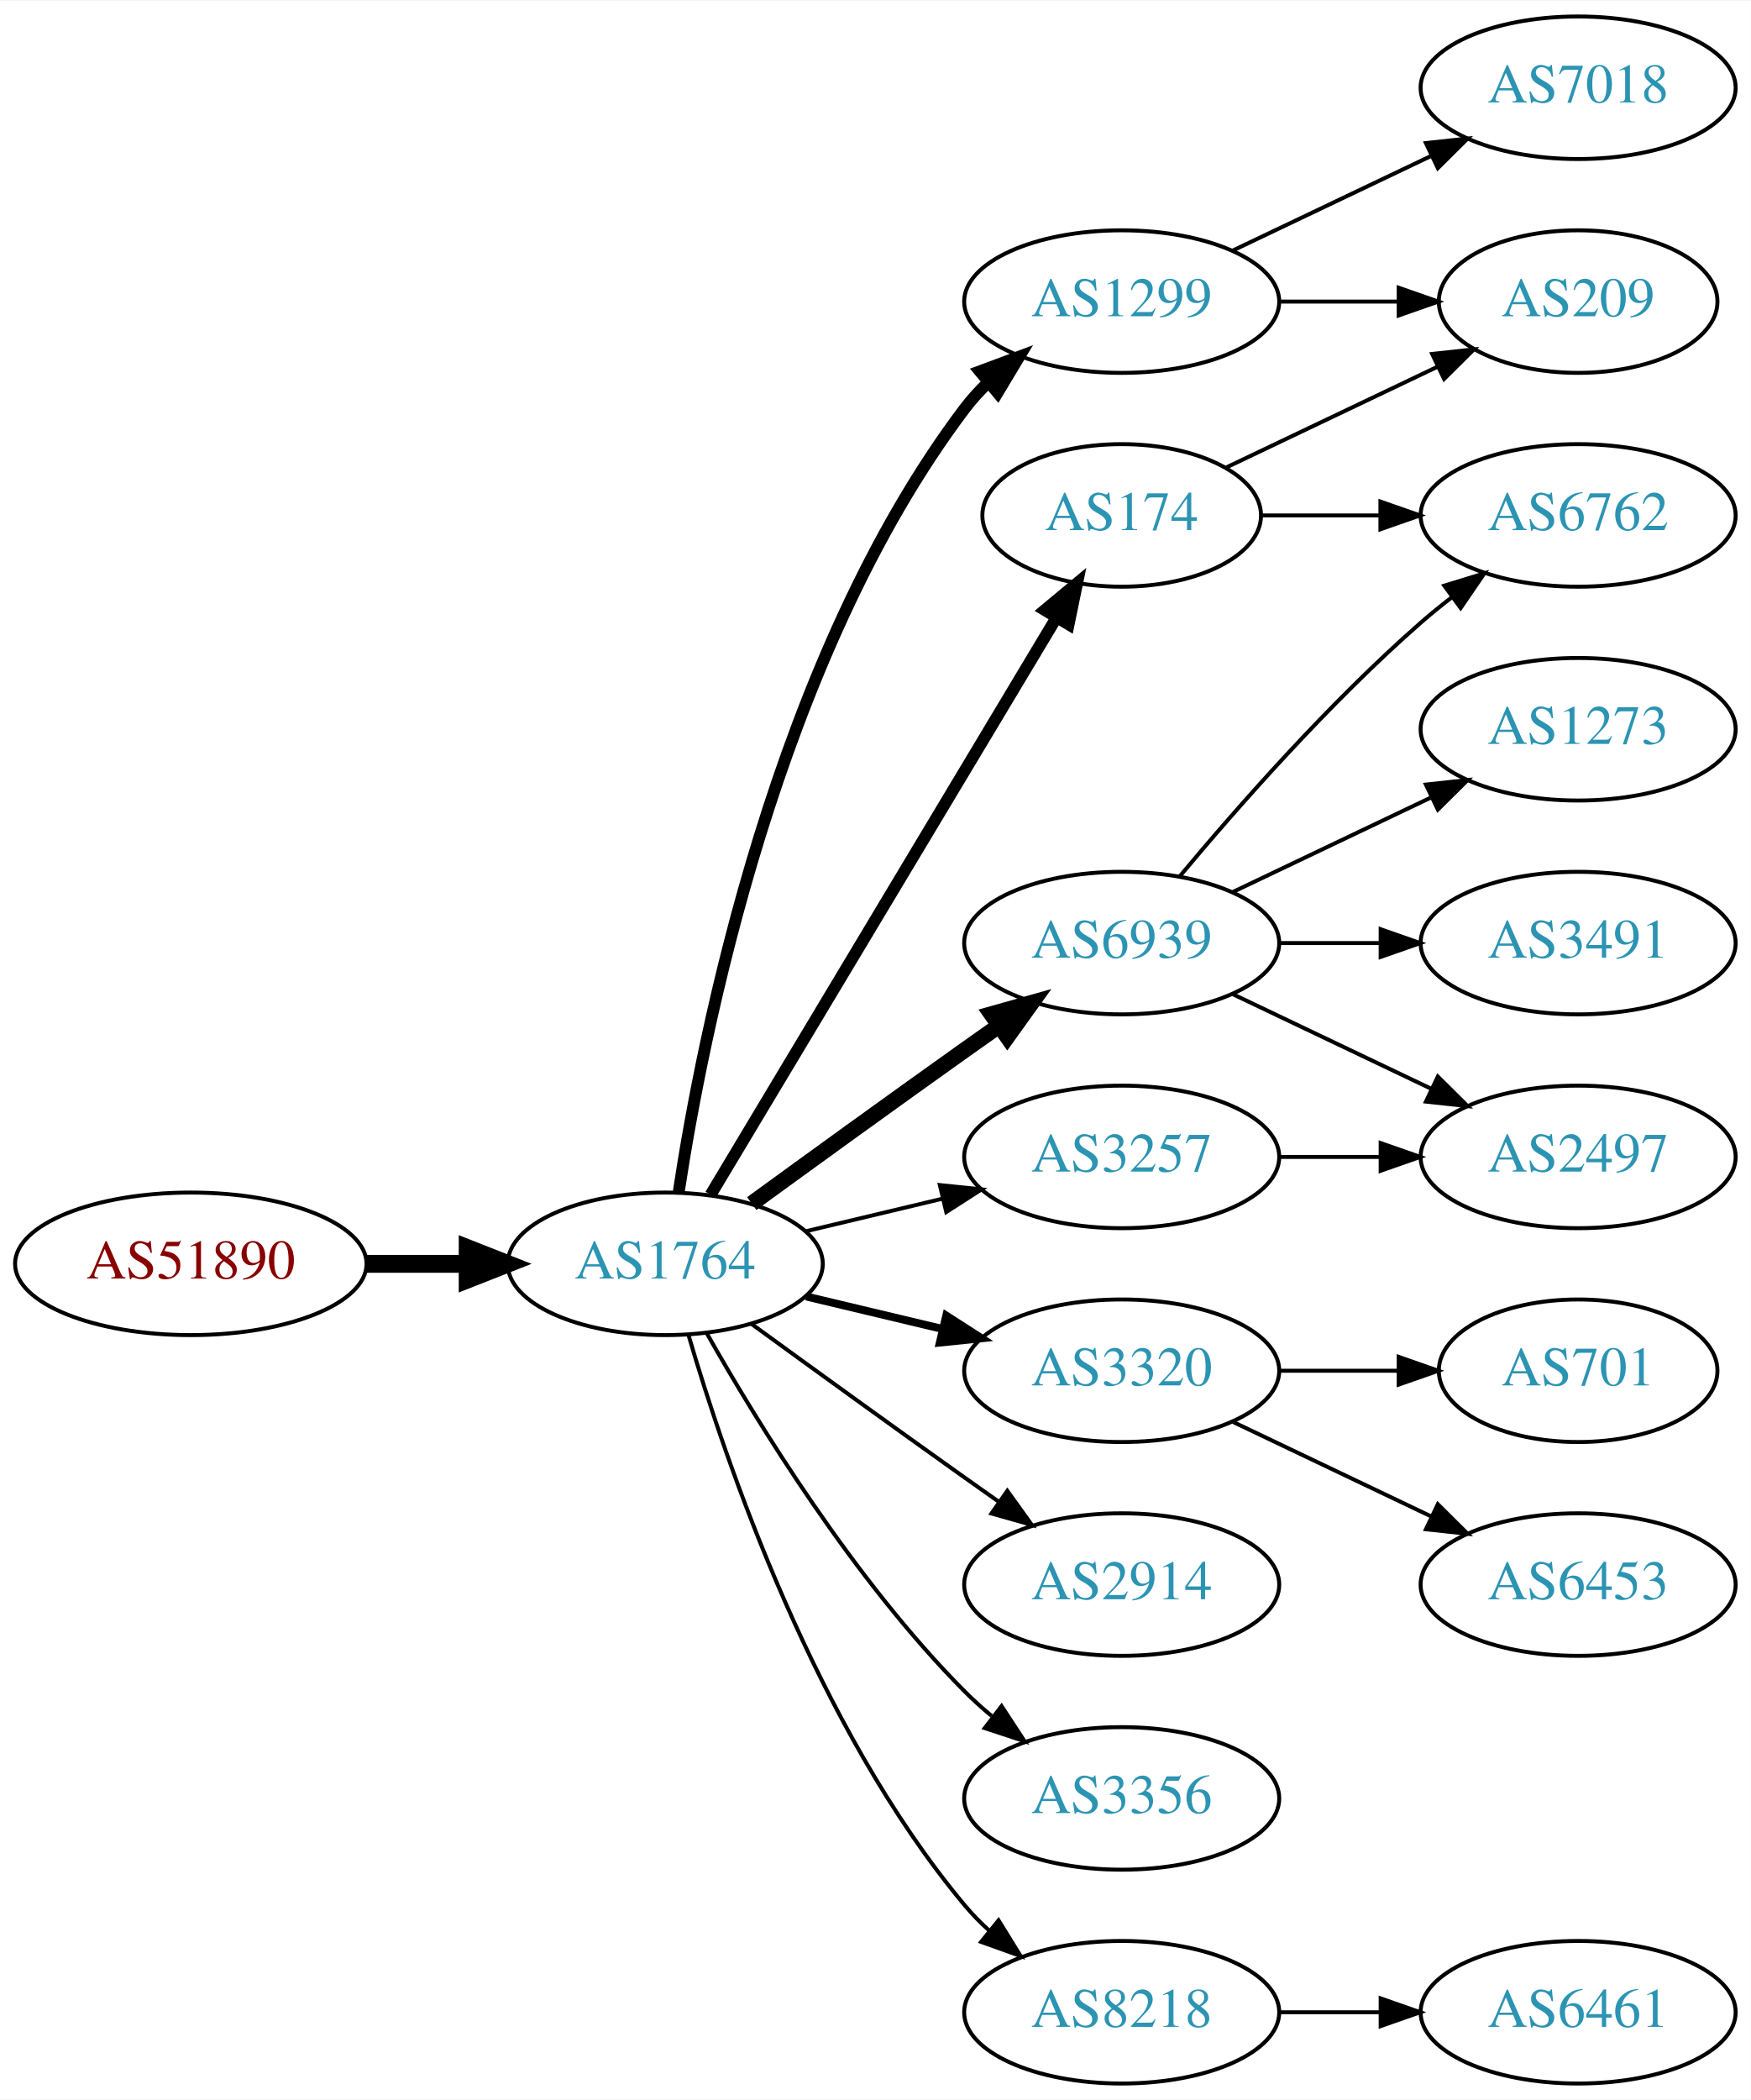
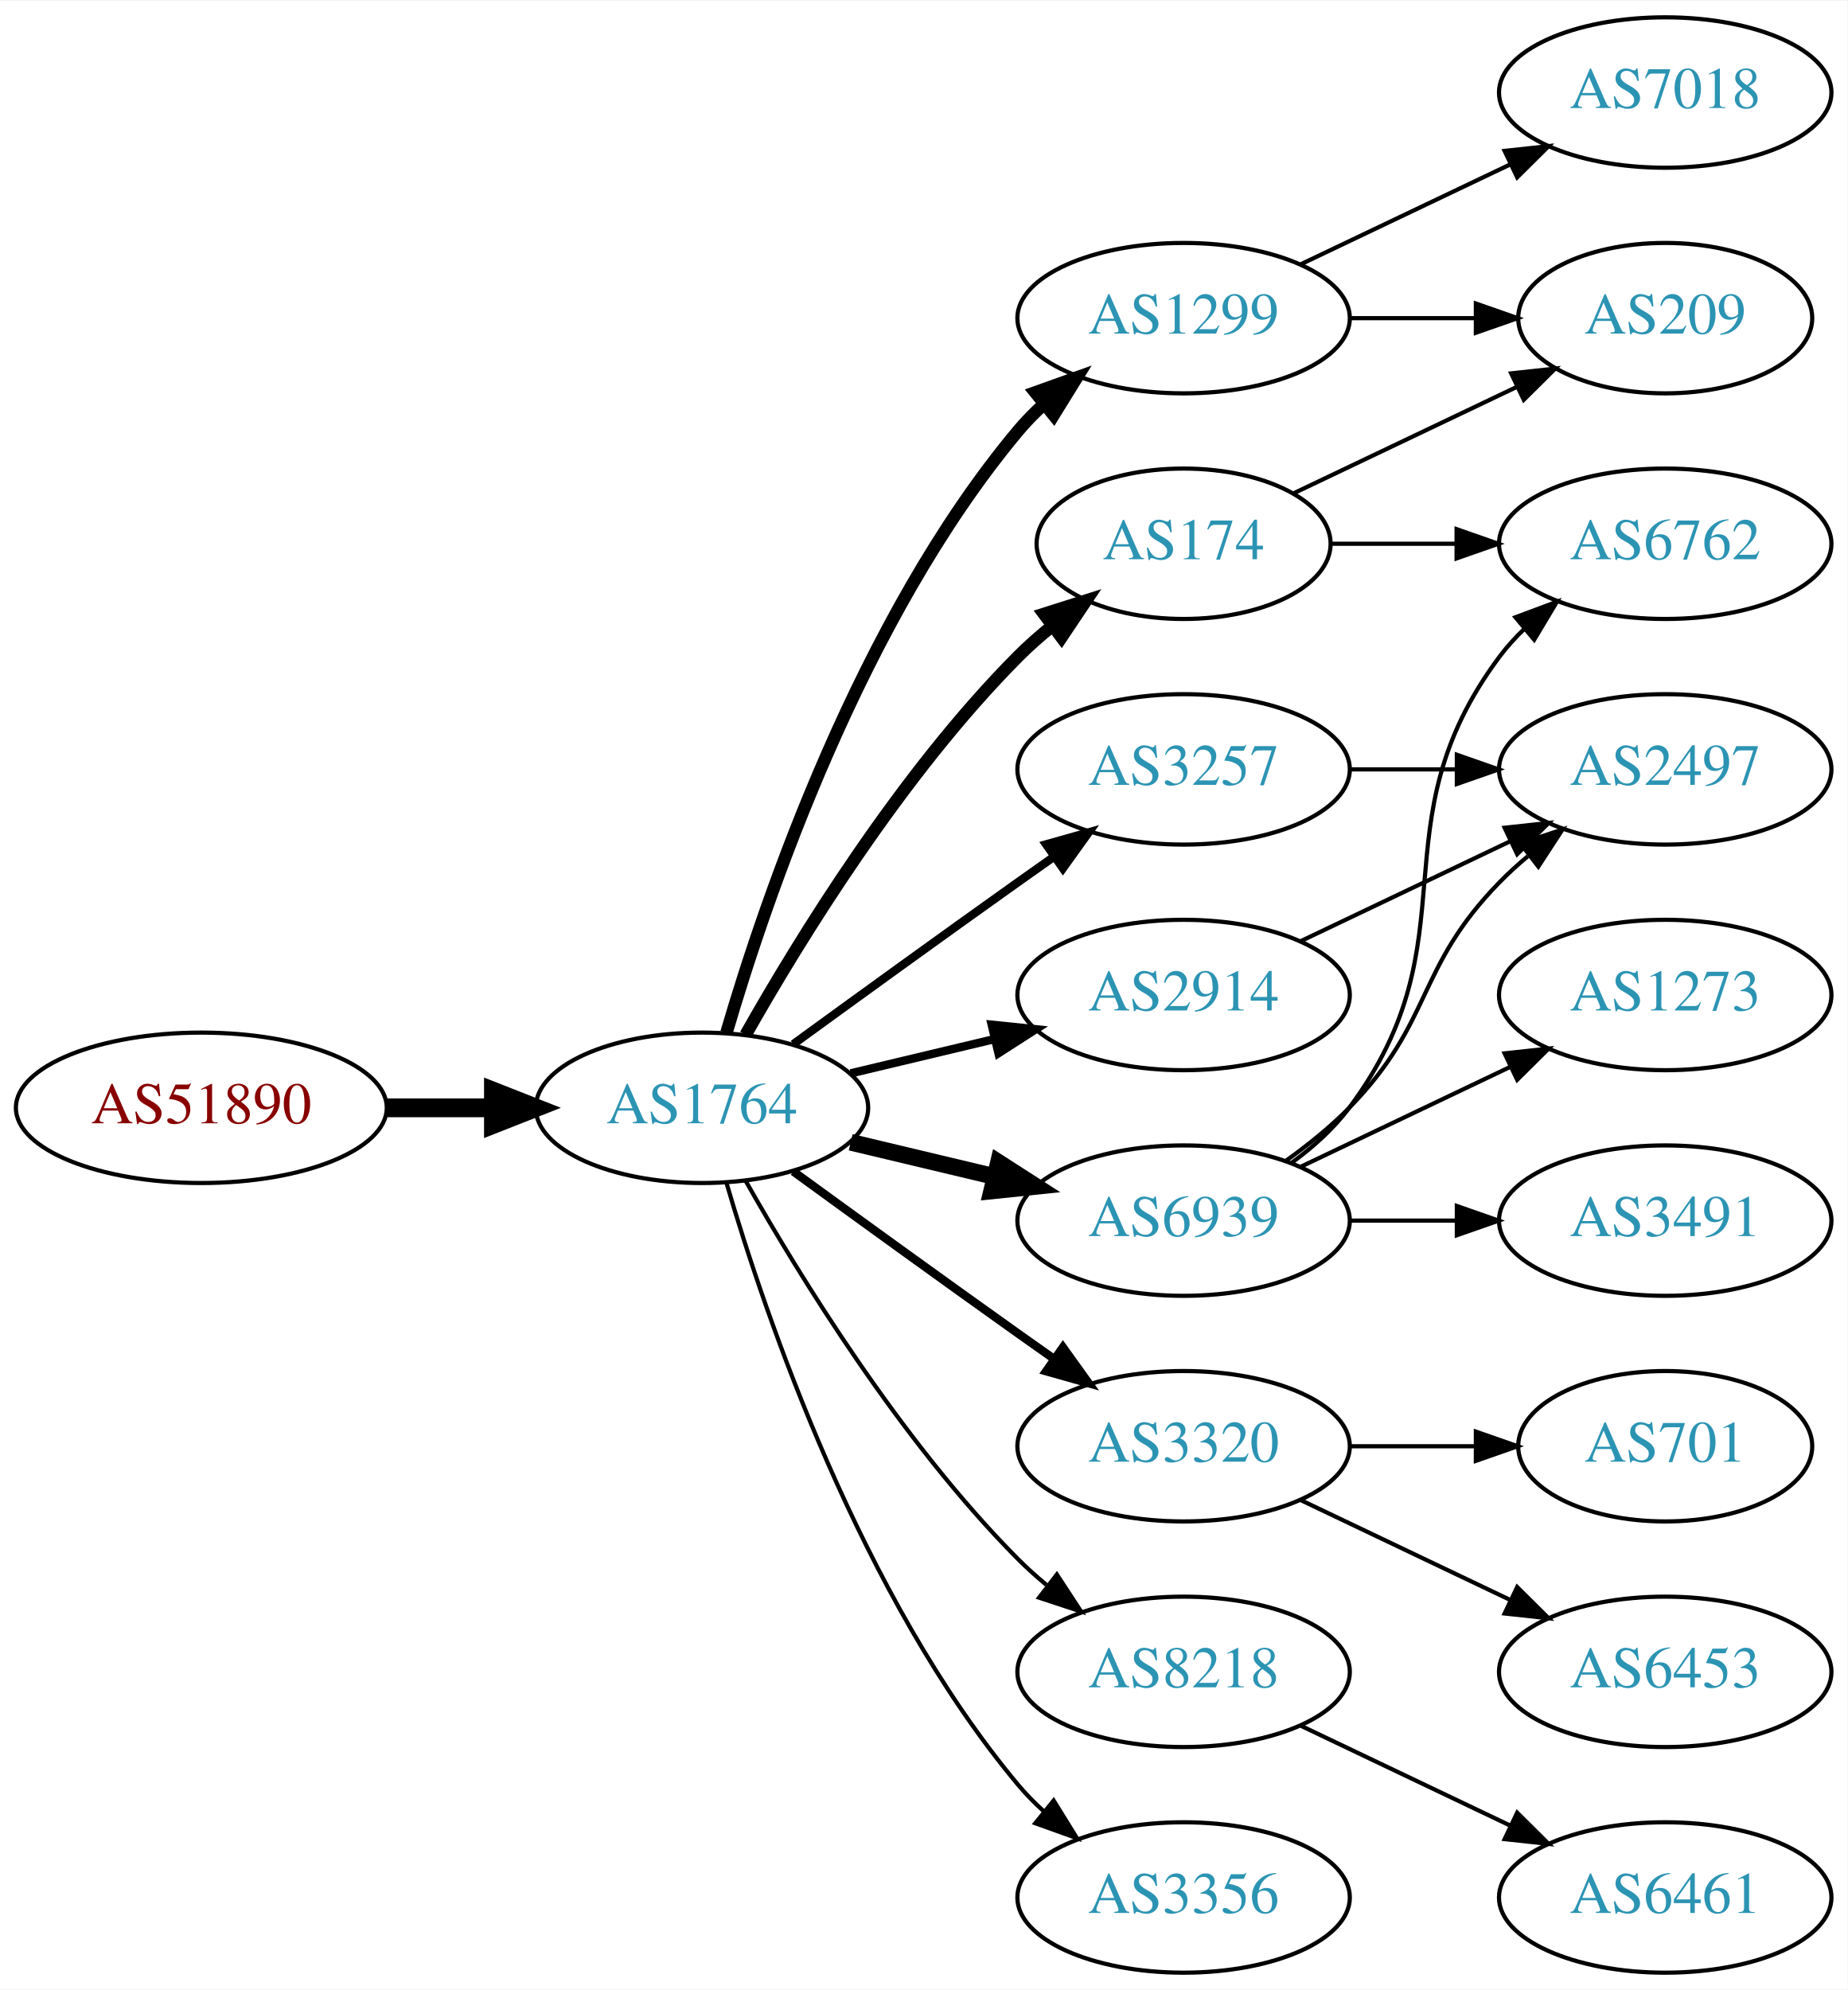
- <svg xmlns="http://www.w3.org/2000/svg" xmlns:xlink="http://www.w3.org/1999/xlink" width="442pt" height="530pt" viewBox="0.00 0.00 442.27 530.00">
-   <g id="graph0" class="graph" transform="scale(1 1) rotate(0) translate(4 526)">
-     <polygon fill="white" stroke="none" points="-4,4 -4,-526 438.271,-526 438.271,4 -4,4" />
+ <svg xmlns="http://www.w3.org/2000/svg" xmlns:xlink="http://www.w3.org/1999/xlink" width="442pt" height="476pt" viewBox="0.00 0.00 442.27 476.00">
+   <g id="graph0" class="graph" transform="scale(1 1) rotate(0) translate(4 472)">
+     <polygon fill="white" stroke="none" points="-4,4 -4,-472 438.271,-472 438.271,4 -4,4" />
    <g id="node1" class="node">
      <g id="a_node1">
        <a xlink:href="/asn/51890" xlink:title="AS51890 ~ Mayr-Melnhof Karton GmbH [AT]">
          <ellipse fill="#ffffff" stroke="black" cx="44.196" cy="-207" rx="44.393" ry="18" />
          <text text-anchor="middle" x="44.196" y="-203.3" font-family="Times,serif" font-size="14.00" fill="#880000">AS51890</text>
        </a>
      </g>
    </g>
    <g id="node2" class="node">
      <g id="a_node2">
        <a xlink:href="/asn/1764" xlink:title="AS1764 ~ NEXTLAYER-AS [AT]">
          <ellipse fill="#ffffff" stroke="black" cx="164.039" cy="-207" rx="39.794" ry="18" />
          <text text-anchor="middle" x="164.039" y="-203.3" font-family="Times,serif" font-size="14.00" fill="#2c94b3">AS1764</text>
        </a>
      </g>
    </g>
    <g id="edge1" class="edge">
      <path fill="none" stroke="black" stroke-width="4.5" d="M88.407,-207C96.72,-207 105.482,-207 113.965,-207" />
      <polygon fill="black" stroke="black" stroke-width="4.5" points="114.123,-210.938 124.123,-207 114.123,-203.063 114.123,-210.938" />
    </g>
    <g id="node3" class="node">
      <g id="a_node3">
-         <a xlink:href="/asn/1299" xlink:title="AS1299 ~ Telia Carrier [EU]">
-           <ellipse fill="#ffffff" stroke="black" cx="279.332" cy="-450" rx="39.794" ry="18" />
-           <text text-anchor="middle" x="279.332" y="-446.3" font-family="Times,serif" font-size="14.00" fill="#2c94b3">AS1299</text>
+         <a xlink:href="/asn/174" xlink:title="AS174 ~ Cogent Communications [US]">
+           <ellipse fill="#ffffff" stroke="black" cx="279.332" cy="-342" rx="35.194" ry="18" />
+           <text text-anchor="middle" x="279.332" y="-338.3" font-family="Times,serif" font-size="14.00" fill="#2c94b3">AS174</text>
        </a>
      </g>
    </g>
    <g id="edge2" class="edge">
-       <path fill="none" stroke="black" stroke-width="3" d="M167.415,-224.986C173.389,-264.422 192.1,-359.995 239.685,-423 241.442,-425.327 243.459,-427.529 245.629,-429.596" />
-       <polygon fill="black" stroke="black" stroke-width="3" points="243.513,-432.389 253.441,-436.088 247.987,-427.005 243.513,-432.389" />
+       <path fill="none" stroke="black" stroke-width="3" d="M174.498,-224.49C187.28,-247.096 211.712,-286.886 239.685,-315 242.185,-317.513 244.946,-319.949 247.807,-322.261" />
+       <polygon fill="black" stroke="black" stroke-width="3" points="245.905,-325.21 256.004,-328.413 250.108,-319.611 245.905,-325.21" />
    </g>
    <g id="node4" class="node">
      <g id="a_node4">
-         <a xlink:href="/asn/174" xlink:title="AS174 ~ Cogent Communications [US]">
-           <ellipse fill="#ffffff" stroke="black" cx="279.332" cy="-396" rx="35.194" ry="18" />
-           <text text-anchor="middle" x="279.332" y="-392.3" font-family="Times,serif" font-size="14.00" fill="#2c94b3">AS174</text>
+         <a xlink:href="/asn/1299" xlink:title="AS1299 ~ Telia Carrier [EU]">
+           <ellipse fill="#ffffff" stroke="black" cx="279.332" cy="-396" rx="39.794" ry="18" />
+           <text text-anchor="middle" x="279.332" y="-392.3" font-family="Times,serif" font-size="14.00" fill="#2c94b3">AS1299</text>
        </a>
      </g>
    </g>
    <g id="edge3" class="edge">
-       <path fill="none" stroke="black" stroke-width="3" d="M175.494,-224.442C195.526,-257.859 239.402,-331.057 262.844,-370.163" />
-       <polygon fill="black" stroke="black" stroke-width="3" points="259.922,-372.096 268.065,-378.873 265.926,-368.497 259.922,-372.096" />
+       <path fill="none" stroke="black" stroke-width="3" d="M169.913,-225.002C179.227,-256.844 202.043,-323.981 239.685,-369 241.555,-371.237 243.654,-373.374 245.88,-375.396" />
+       <polygon fill="black" stroke="black" stroke-width="3" points="243.823,-378.234 253.799,-381.804 248.227,-372.793 243.823,-378.234" />
    </g>
    <g id="node5" class="node">
      <g id="a_node5">
-         <a xlink:href="/asn/6939" xlink:title="AS6939 ~ Hurricane Electric LLC [US]">
+         <a xlink:href="/asn/3257" xlink:title="AS3257 ~ GTT [DE]">
          <ellipse fill="#ffffff" stroke="black" cx="279.332" cy="-288" rx="39.794" ry="18" />
-           <text text-anchor="middle" x="279.332" y="-284.3" font-family="Times,serif" font-size="14.00" fill="#2c94b3">AS6939</text>
+           <text text-anchor="middle" x="279.332" y="-284.3" font-family="Times,serif" font-size="14.00" fill="#2c94b3">AS3257</text>
        </a>
      </g>
    </g>
    <g id="edge4" class="edge">
-       <path fill="none" stroke="black" stroke-width="4" d="M185.887,-222.222C200.821,-233.091 221.435,-248.025 239.685,-261 242.506,-263.005 245.449,-265.085 248.397,-267.159" />
-       <polygon fill="black" stroke="black" stroke-width="4" points="246.424,-270.05 256.621,-272.926 250.443,-264.319 246.424,-270.05" />
+       <path fill="none" stroke="black" stroke-width="2" d="M185.887,-222.222C200.821,-233.091 221.435,-248.025 239.685,-261 242.506,-263.005 245.449,-265.085 248.397,-267.159" />
+       <polygon fill="black" stroke="black" stroke-width="2" points="246.424,-270.05 256.621,-272.926 250.443,-264.319 246.424,-270.05" />
    </g>
    <g id="node6" class="node">
      <g id="a_node6">
-         <a xlink:href="/asn/3320" xlink:title="AS3320 ~ DTAG [DE]">
+         <a xlink:href="/asn/6939" xlink:title="AS6939 ~ Hurricane Electric LLC [US]">
          <ellipse fill="#ffffff" stroke="black" cx="279.332" cy="-180" rx="39.794" ry="18" />
-           <text text-anchor="middle" x="279.332" y="-176.3" font-family="Times,serif" font-size="14.00" fill="#2c94b3">AS3320</text>
+           <text text-anchor="middle" x="279.332" y="-176.3" font-family="Times,serif" font-size="14.00" fill="#2c94b3">AS6939</text>
        </a>
      </g>
    </g>
    <g id="edge5" class="edge">
-       <path fill="none" stroke="black" stroke-width="2" d="M199.646,-198.752C210.517,-196.162 222.671,-193.265 234.114,-190.538" />
-       <polygon fill="black" stroke="black" stroke-width="2" points="235.02,-193.92 243.936,-188.197 233.397,-187.111 235.02,-193.92" />
+       <path fill="none" stroke="black" stroke-width="4" d="M199.646,-198.752C210.517,-196.162 222.671,-193.265 234.114,-190.538" />
+       <polygon fill="black" stroke="black" stroke-width="4" points="235.02,-193.92 243.936,-188.197 233.397,-187.111 235.02,-193.92" />
    </g>
    <g id="node7" class="node">
      <g id="a_node7">
-         <a xlink:href="/asn/8218" xlink:title="AS8218 ~ legacy Neotelecoms [FR]">
-           <ellipse fill="#ffffff" stroke="black" cx="279.332" cy="-18" rx="39.794" ry="18" />
-           <text text-anchor="middle" x="279.332" y="-14.3" font-family="Times,serif" font-size="14.00" fill="#2c94b3">AS8218</text>
+         <a xlink:href="/asn/2914" xlink:title="AS2914 ~ NTT America, Inc. [US]">
+           <ellipse fill="#ffffff" stroke="black" cx="279.332" cy="-234" rx="39.794" ry="18" />
+           <text text-anchor="middle" x="279.332" y="-230.3" font-family="Times,serif" font-size="14.00" fill="#2c94b3">AS2914</text>
        </a>
      </g>
    </g>
    <g id="edge6" class="edge">
-       <path fill="none" stroke="black" d="M169.913,-188.998C179.227,-157.156 202.043,-90.019 239.685,-45 241.555,-42.763 243.654,-40.626 245.88,-38.604" />
-       <polygon fill="black" stroke="black" points="248.227,-41.208 253.799,-32.196 243.823,-35.766 248.227,-41.208" />
+       <path fill="none" stroke="black" stroke-width="2" d="M199.646,-215.248C210.517,-217.838 222.671,-220.735 234.114,-223.462" />
+       <polygon fill="black" stroke="black" stroke-width="2" points="233.397,-226.889 243.936,-225.803 235.02,-220.08 233.397,-226.889" />
    </g>
    <g id="node8" class="node">
      <g id="a_node8">
-         <a xlink:href="/asn/2914" xlink:title="AS2914 ~ NTT America, Inc. [US]">
+         <a xlink:href="/asn/3320" xlink:title="AS3320 ~ DTAG [DE]">
          <ellipse fill="#ffffff" stroke="black" cx="279.332" cy="-126" rx="39.794" ry="18" />
-           <text text-anchor="middle" x="279.332" y="-122.3" font-family="Times,serif" font-size="14.00" fill="#2c94b3">AS2914</text>
+           <text text-anchor="middle" x="279.332" y="-122.3" font-family="Times,serif" font-size="14.00" fill="#2c94b3">AS3320</text>
        </a>
      </g>
    </g>
    <g id="edge7" class="edge">
-       <path fill="none" stroke="black" d="M185.887,-191.778C200.821,-180.909 221.435,-165.975 239.685,-153 242.506,-150.995 245.449,-148.915 248.397,-146.841" />
-       <polygon fill="black" stroke="black" points="250.443,-149.681 256.621,-141.074 246.424,-143.95 250.443,-149.681" />
+       <path fill="none" stroke="black" stroke-width="2" d="M185.887,-191.778C200.821,-180.909 221.435,-165.975 239.685,-153 242.506,-150.995 245.449,-148.915 248.397,-146.841" />
+       <polygon fill="black" stroke="black" stroke-width="2" points="250.443,-149.681 256.621,-141.074 246.424,-143.95 250.443,-149.681" />
    </g>
    <g id="node9" class="node">
      <g id="a_node9">
-         <a xlink:href="/asn/3356" xlink:title="AS3356 ~ Level 3 Parent, LLC [US]">
+         <a xlink:href="/asn/8218" xlink:title="AS8218 ~ legacy Neotelecoms [FR]">
          <ellipse fill="#ffffff" stroke="black" cx="279.332" cy="-72" rx="39.794" ry="18" />
-           <text text-anchor="middle" x="279.332" y="-68.3" font-family="Times,serif" font-size="14.00" fill="#2c94b3">AS3356</text>
+           <text text-anchor="middle" x="279.332" y="-68.3" font-family="Times,serif" font-size="14.00" fill="#2c94b3">AS8218</text>
        </a>
      </g>
    </g>
    <g id="edge8" class="edge">
      <path fill="none" stroke="black" d="M174.498,-189.51C187.28,-166.904 211.712,-127.114 239.685,-99 241.796,-96.879 244.092,-94.812 246.477,-92.829" />
      <polygon fill="black" stroke="black" points="248.993,-95.31 254.793,-86.444 244.73,-89.758 248.993,-95.31" />
    </g>
    <g id="node10" class="node">
      <g id="a_node10">
-         <a xlink:href="/asn/3257" xlink:title="AS3257 ~ GTT [DE]">
-           <ellipse fill="#ffffff" stroke="black" cx="279.332" cy="-234" rx="39.794" ry="18" />
-           <text text-anchor="middle" x="279.332" y="-230.3" font-family="Times,serif" font-size="14.00" fill="#2c94b3">AS3257</text>
+         <a xlink:href="/asn/3356" xlink:title="AS3356 ~ Level 3 Parent, LLC [US]">
+           <ellipse fill="#ffffff" stroke="black" cx="279.332" cy="-18" rx="39.794" ry="18" />
+           <text text-anchor="middle" x="279.332" y="-14.3" font-family="Times,serif" font-size="14.00" fill="#2c94b3">AS3356</text>
        </a>
      </g>
    </g>
    <g id="edge9" class="edge">
-       <path fill="none" stroke="black" d="M199.646,-215.248C210.517,-217.838 222.671,-220.735 234.114,-223.462" />
-       <polygon fill="black" stroke="black" points="233.397,-226.889 243.936,-225.803 235.02,-220.08 233.397,-226.889" />
+       <path fill="none" stroke="black" d="M169.913,-188.998C179.227,-157.156 202.043,-90.019 239.685,-45 241.555,-42.763 243.654,-40.626 245.88,-38.604" />
+       <polygon fill="black" stroke="black" points="248.227,-41.208 253.799,-32.196 243.823,-35.766 248.227,-41.208" />
    </g>
    <g id="node12" class="node">
      <g id="a_node12">
        <a xlink:href="/asn/209" xlink:title="AS209 ~ CenturyLink Communications, LLC [US]">
-           <ellipse fill="#ffffff" stroke="black" cx="394.625" cy="-450" rx="35.194" ry="18" />
-           <text text-anchor="middle" x="394.625" y="-446.3" font-family="Times,serif" font-size="14.00" fill="#2c94b3">AS209</text>
+           <ellipse fill="#ffffff" stroke="black" cx="394.625" cy="-396" rx="35.194" ry="18" />
+           <text text-anchor="middle" x="394.625" y="-392.3" font-family="Times,serif" font-size="14.00" fill="#2c94b3">AS209</text>
+         </a>
+       </g>
+     </g>
+     <g id="edge19" class="edge">
+       <path fill="none" stroke="black" d="M305.757,-354.119C321.5,-361.622 341.922,-371.356 359.115,-379.551" />
+       <polygon fill="black" stroke="black" points="357.751,-382.779 368.284,-383.922 360.763,-376.46 357.751,-382.779" />
+     </g>
+     <g id="node14" class="node">
+       <g id="a_node14">
+         <a xlink:href="/asn/6762" xlink:title="AS6762 ~ TELECOM ITALIA SPARKLE S.p.A. [IT]">
+           <ellipse fill="#ffffff" stroke="black" cx="394.625" cy="-342" rx="39.794" ry="18" />
+           <text text-anchor="middle" x="394.625" y="-338.3" font-family="Times,serif" font-size="14.00" fill="#2c94b3">AS6762</text>
        </a>
      </g>
    </g>
    <g id="edge18" class="edge">
-       <path fill="none" stroke="black" d="M319.004,-450C328.709,-450 339.2,-450 349.163,-450" />
-       <polygon fill="black" stroke="black" points="349.299,-453.5 359.299,-450 349.299,-446.5 349.299,-453.5" />
-     </g>
-     <g id="node18" class="node">
-       <g id="a_node18">
-         <a xlink:href="/asn/7018" xlink:title="AS7018 ~ AT&amp;T Services, Inc. [US]">
-           <ellipse fill="#ffffff" stroke="black" cx="394.625" cy="-504" rx="39.794" ry="18" />
-           <text text-anchor="middle" x="394.625" y="-500.3" font-family="Times,serif" font-size="14.00" fill="#2c94b3">AS7018</text>
-         </a>
-       </g>
-     </g>
-     <g id="edge19" class="edge">
-       <path fill="none" stroke="black" d="M307.468,-462.934C322.462,-470.081 341.283,-479.052 357.506,-486.785" />
-       <polygon fill="black" stroke="black" points="356.177,-490.028 366.71,-491.171 359.188,-483.709 356.177,-490.028" />
+       <path fill="none" stroke="black" d="M314.631,-342C324.008,-342 334.358,-342 344.393,-342" />
+       <polygon fill="black" stroke="black" points="344.681,-345.5 354.681,-342 344.681,-338.5 344.681,-345.5" />
    </g>
    <g id="node11" class="node">
      <g id="a_node11">
-         <a xlink:href="/asn/6762" xlink:title="AS6762 ~ TELECOM ITALIA SPARKLE S.p.A. [IT]">
-           <ellipse fill="#ffffff" stroke="black" cx="394.625" cy="-396" rx="39.794" ry="18" />
-           <text text-anchor="middle" x="394.625" y="-392.3" font-family="Times,serif" font-size="14.00" fill="#2c94b3">AS6762</text>
+         <a xlink:href="/asn/7018" xlink:title="AS7018 ~ AT&amp;T Services, Inc. [US]">
+           <ellipse fill="#ffffff" stroke="black" cx="394.625" cy="-450" rx="39.794" ry="18" />
+           <text text-anchor="middle" x="394.625" y="-446.3" font-family="Times,serif" font-size="14.00" fill="#2c94b3">AS7018</text>
        </a>
      </g>
    </g>
    <g id="edge10" class="edge">
-       <path fill="none" stroke="black" d="M314.631,-396C324.008,-396 334.358,-396 344.393,-396" />
-       <polygon fill="black" stroke="black" points="344.681,-399.5 354.681,-396 344.681,-392.5 344.681,-399.5" />
+       <path fill="none" stroke="black" d="M307.468,-408.934C322.462,-416.081 341.283,-425.052 357.506,-432.785" />
+       <polygon fill="black" stroke="black" points="356.177,-436.028 366.71,-437.171 359.188,-429.709 356.177,-436.028" />
    </g>
    <g id="edge11" class="edge">
-       <path fill="none" stroke="black" d="M305.757,-408.119C321.5,-415.622 341.922,-425.356 359.115,-433.551" />
-       <polygon fill="black" stroke="black" points="357.751,-436.779 368.284,-437.922 360.763,-430.46 357.751,-436.779" />
-     </g>
-     <g id="edge14" class="edge">
-       <path fill="none" stroke="black" d="M293.962,-304.817C308.244,-321.929 331.791,-348.745 354.978,-369 357.444,-371.154 360.082,-373.294 362.78,-375.372" />
-       <polygon fill="black" stroke="black" points="360.805,-378.264 370.934,-381.37 364.953,-372.625 360.805,-378.264" />
+       <path fill="none" stroke="black" d="M319.004,-396C328.709,-396 339.2,-396 349.163,-396" />
+       <polygon fill="black" stroke="black" points="349.299,-399.5 359.299,-396 349.299,-392.5 349.299,-399.5" />
    </g>
    <g id="node13" class="node">
      <g id="a_node13">
        <a xlink:href="/asn/2497" xlink:title="AS2497 ~ Internet Initiative Japan Inc. [JP]">
-           <ellipse fill="#ffffff" stroke="black" cx="394.625" cy="-234" rx="39.794" ry="18" />
-           <text text-anchor="middle" x="394.625" y="-230.3" font-family="Times,serif" font-size="14.00" fill="#2c94b3">AS2497</text>
-         </a>
-       </g>
-     </g>
-     <g id="edge12" class="edge">
-       <path fill="none" stroke="black" d="M307.468,-275.066C322.462,-267.919 341.283,-258.948 357.506,-251.215" />
-       <polygon fill="black" stroke="black" points="359.188,-254.291 366.71,-246.829 356.177,-247.972 359.188,-254.291" />
-     </g>
-     <g id="node14" class="node">
-       <g id="a_node14">
-         <a xlink:href="/asn/3491" xlink:title="AS3491 ~ PCCW Global, Inc. [US]">
          <ellipse fill="#ffffff" stroke="black" cx="394.625" cy="-288" rx="39.794" ry="18" />
-           <text text-anchor="middle" x="394.625" y="-284.3" font-family="Times,serif" font-size="14.00" fill="#2c94b3">AS3491</text>
-         </a>
-       </g>
-     </g>
-     <g id="edge13" class="edge">
+           <text text-anchor="middle" x="394.625" y="-284.3" font-family="Times,serif" font-size="14.00" fill="#2c94b3">AS2497</text>
+         </a>
+       </g>
+     </g>
+     <g id="edge16" class="edge">
      <path fill="none" stroke="black" d="M319.004,-288C327.207,-288 335.971,-288 344.503,-288" />
      <polygon fill="black" stroke="black" points="344.742,-291.5 354.742,-288 344.742,-284.5 344.742,-291.5" />
    </g>
+     <g id="edge12" class="edge">
+       <path fill="none" stroke="black" d="M303.926,-194.389C309.182,-198.148 314.513,-202.437 318.978,-207 339.151,-227.617 334.806,-240.383 354.978,-261 357.071,-263.139 359.354,-265.218 361.731,-267.21" />
+       <polygon fill="black" stroke="black" points="359.974,-270.275 370.031,-273.611 364.249,-264.732 359.974,-270.275" />
+     </g>
+     <g id="edge13" class="edge">
+       <path fill="none" stroke="black" d="M305.262,-193.882C310.338,-197.611 315.256,-202.016 318.978,-207 349.249,-247.542 324.707,-274.458 354.978,-315 356.723,-317.336 358.73,-319.545 360.893,-321.617" />
+       <polygon fill="black" stroke="black" points="358.771,-324.405 368.694,-328.118 363.253,-319.027 358.771,-324.405" />
+     </g>
    <g id="node15" class="node">
      <g id="a_node15">
-         <a xlink:href="/asn/1273" xlink:title="AS1273 ~ Vodafone Group PLC [EU]">
-           <ellipse fill="#ffffff" stroke="black" cx="394.625" cy="-342" rx="39.794" ry="18" />
-           <text text-anchor="middle" x="394.625" y="-338.3" font-family="Times,serif" font-size="14.00" fill="#2c94b3">AS1273</text>
-         </a>
-       </g>
-     </g>
-     <g id="edge15" class="edge">
-       <path fill="none" stroke="black" d="M307.468,-300.934C322.462,-308.081 341.283,-317.052 357.506,-324.785" />
-       <polygon fill="black" stroke="black" points="356.177,-328.028 366.71,-329.171 359.188,-321.709 356.177,-328.028" />
+         <a xlink:href="/asn/3491" xlink:title="AS3491 ~ PCCW Global, Inc. [US]">
+           <ellipse fill="#ffffff" stroke="black" cx="394.625" cy="-180" rx="39.794" ry="18" />
+           <text text-anchor="middle" x="394.625" y="-176.3" font-family="Times,serif" font-size="14.00" fill="#2c94b3">AS3491</text>
+         </a>
+       </g>
+     </g>
+     <g id="edge14" class="edge">
+       <path fill="none" stroke="black" d="M319.004,-180C327.207,-180 335.971,-180 344.503,-180" />
+       <polygon fill="black" stroke="black" points="344.742,-183.5 354.742,-180 344.742,-176.5 344.742,-183.5" />
    </g>
    <g id="node16" class="node">
      <g id="a_node16">
-         <a xlink:href="/asn/6453" xlink:title="AS6453 ~ TATA COMMUNICATIONS (AMERICA) INC [US]">
-           <ellipse fill="#ffffff" stroke="black" cx="394.625" cy="-126" rx="39.794" ry="18" />
-           <text text-anchor="middle" x="394.625" y="-122.3" font-family="Times,serif" font-size="14.00" fill="#2c94b3">AS6453</text>
-         </a>
-       </g>
-     </g>
-     <g id="edge16" class="edge">
-       <path fill="none" stroke="black" d="M307.468,-167.066C322.462,-159.919 341.283,-150.948 357.506,-143.215" />
-       <polygon fill="black" stroke="black" points="359.188,-146.291 366.71,-138.829 356.177,-139.972 359.188,-146.291" />
+         <a xlink:href="/asn/1273" xlink:title="AS1273 ~ Vodafone Group PLC [EU]">
+           <ellipse fill="#ffffff" stroke="black" cx="394.625" cy="-234" rx="39.794" ry="18" />
+           <text text-anchor="middle" x="394.625" y="-230.3" font-family="Times,serif" font-size="14.00" fill="#2c94b3">AS1273</text>
+         </a>
+       </g>
+     </g>
+     <g id="edge15" class="edge">
+       <path fill="none" stroke="black" d="M307.468,-192.934C322.462,-200.081 341.283,-209.052 357.506,-216.785" />
+       <polygon fill="black" stroke="black" points="356.177,-220.028 366.71,-221.171 359.188,-213.709 356.177,-220.028" />
+     </g>
+     <g id="edge17" class="edge">
+       <path fill="none" stroke="black" d="M307.468,-246.934C322.462,-254.081 341.283,-263.052 357.506,-270.785" />
+       <polygon fill="black" stroke="black" points="356.177,-274.028 366.71,-275.171 359.188,-267.709 356.177,-274.028" />
    </g>
    <g id="node17" class="node">
      <g id="a_node17">
+         <a xlink:href="/asn/6453" xlink:title="AS6453 ~ TATA COMMUNICATIONS (AMERICA) INC [US]">
+           <ellipse fill="#ffffff" stroke="black" cx="394.625" cy="-72" rx="39.794" ry="18" />
+           <text text-anchor="middle" x="394.625" y="-68.3" font-family="Times,serif" font-size="14.00" fill="#2c94b3">AS6453</text>
+         </a>
+       </g>
+     </g>
+     <g id="edge20" class="edge">
+       <path fill="none" stroke="black" d="M307.468,-113.066C322.462,-105.919 341.283,-96.948 357.506,-89.215" />
+       <polygon fill="black" stroke="black" points="359.188,-92.291 366.71,-84.829 356.177,-85.972 359.188,-92.291" />
+     </g>
+     <g id="node18" class="node">
+       <g id="a_node18">
        <a xlink:href="/asn/701" xlink:title="AS701 ~ UUNET [US]">
-           <ellipse fill="#ffffff" stroke="black" cx="394.625" cy="-180" rx="35.194" ry="18" />
-           <text text-anchor="middle" x="394.625" y="-176.3" font-family="Times,serif" font-size="14.00" fill="#2c94b3">AS701</text>
-         </a>
-       </g>
-     </g>
-     <g id="edge17" class="edge">
-       <path fill="none" stroke="black" d="M319.004,-180C328.709,-180 339.2,-180 349.163,-180" />
-       <polygon fill="black" stroke="black" points="349.299,-183.5 359.299,-180 349.299,-176.5 349.299,-183.5" />
+           <ellipse fill="#ffffff" stroke="black" cx="394.625" cy="-126" rx="35.194" ry="18" />
+           <text text-anchor="middle" x="394.625" y="-122.3" font-family="Times,serif" font-size="14.00" fill="#2c94b3">AS701</text>
+         </a>
+       </g>
+     </g>
+     <g id="edge21" class="edge">
+       <path fill="none" stroke="black" d="M319.004,-126C328.709,-126 339.2,-126 349.163,-126" />
+       <polygon fill="black" stroke="black" points="349.299,-129.5 359.299,-126 349.299,-122.5 349.299,-129.5" />
    </g>
    <g id="node19" class="node">
      <g id="a_node19">
        <a xlink:href="/asn/6461" xlink:title="AS6461 ~ Zayo Bandwidth [US]">
          <ellipse fill="#ffffff" stroke="black" cx="394.625" cy="-18" rx="39.794" ry="18" />
          <text text-anchor="middle" x="394.625" y="-14.3" font-family="Times,serif" font-size="14.00" fill="#2c94b3">AS6461</text>
        </a>
      </g>
    </g>
-     <g id="edge20" class="edge">
-       <path fill="none" stroke="black" d="M319.004,-18C327.207,-18 335.971,-18 344.503,-18" />
-       <polygon fill="black" stroke="black" points="344.742,-21.5 354.742,-18 344.742,-14.5 344.742,-21.5" />
-     </g>
-     <g id="edge21" class="edge">
-       <path fill="none" stroke="black" d="M319.004,-234C327.207,-234 335.971,-234 344.503,-234" />
-       <polygon fill="black" stroke="black" points="344.742,-237.5 354.742,-234 344.742,-230.5 344.742,-237.5" />
+     <g id="edge22" class="edge">
+       <path fill="none" stroke="black" d="M307.468,-59.066C322.462,-51.919 341.283,-42.948 357.506,-35.215" />
+       <polygon fill="black" stroke="black" points="359.188,-38.291 366.71,-30.829 356.177,-31.972 359.188,-38.291" />
    </g>
  </g>
</svg>
